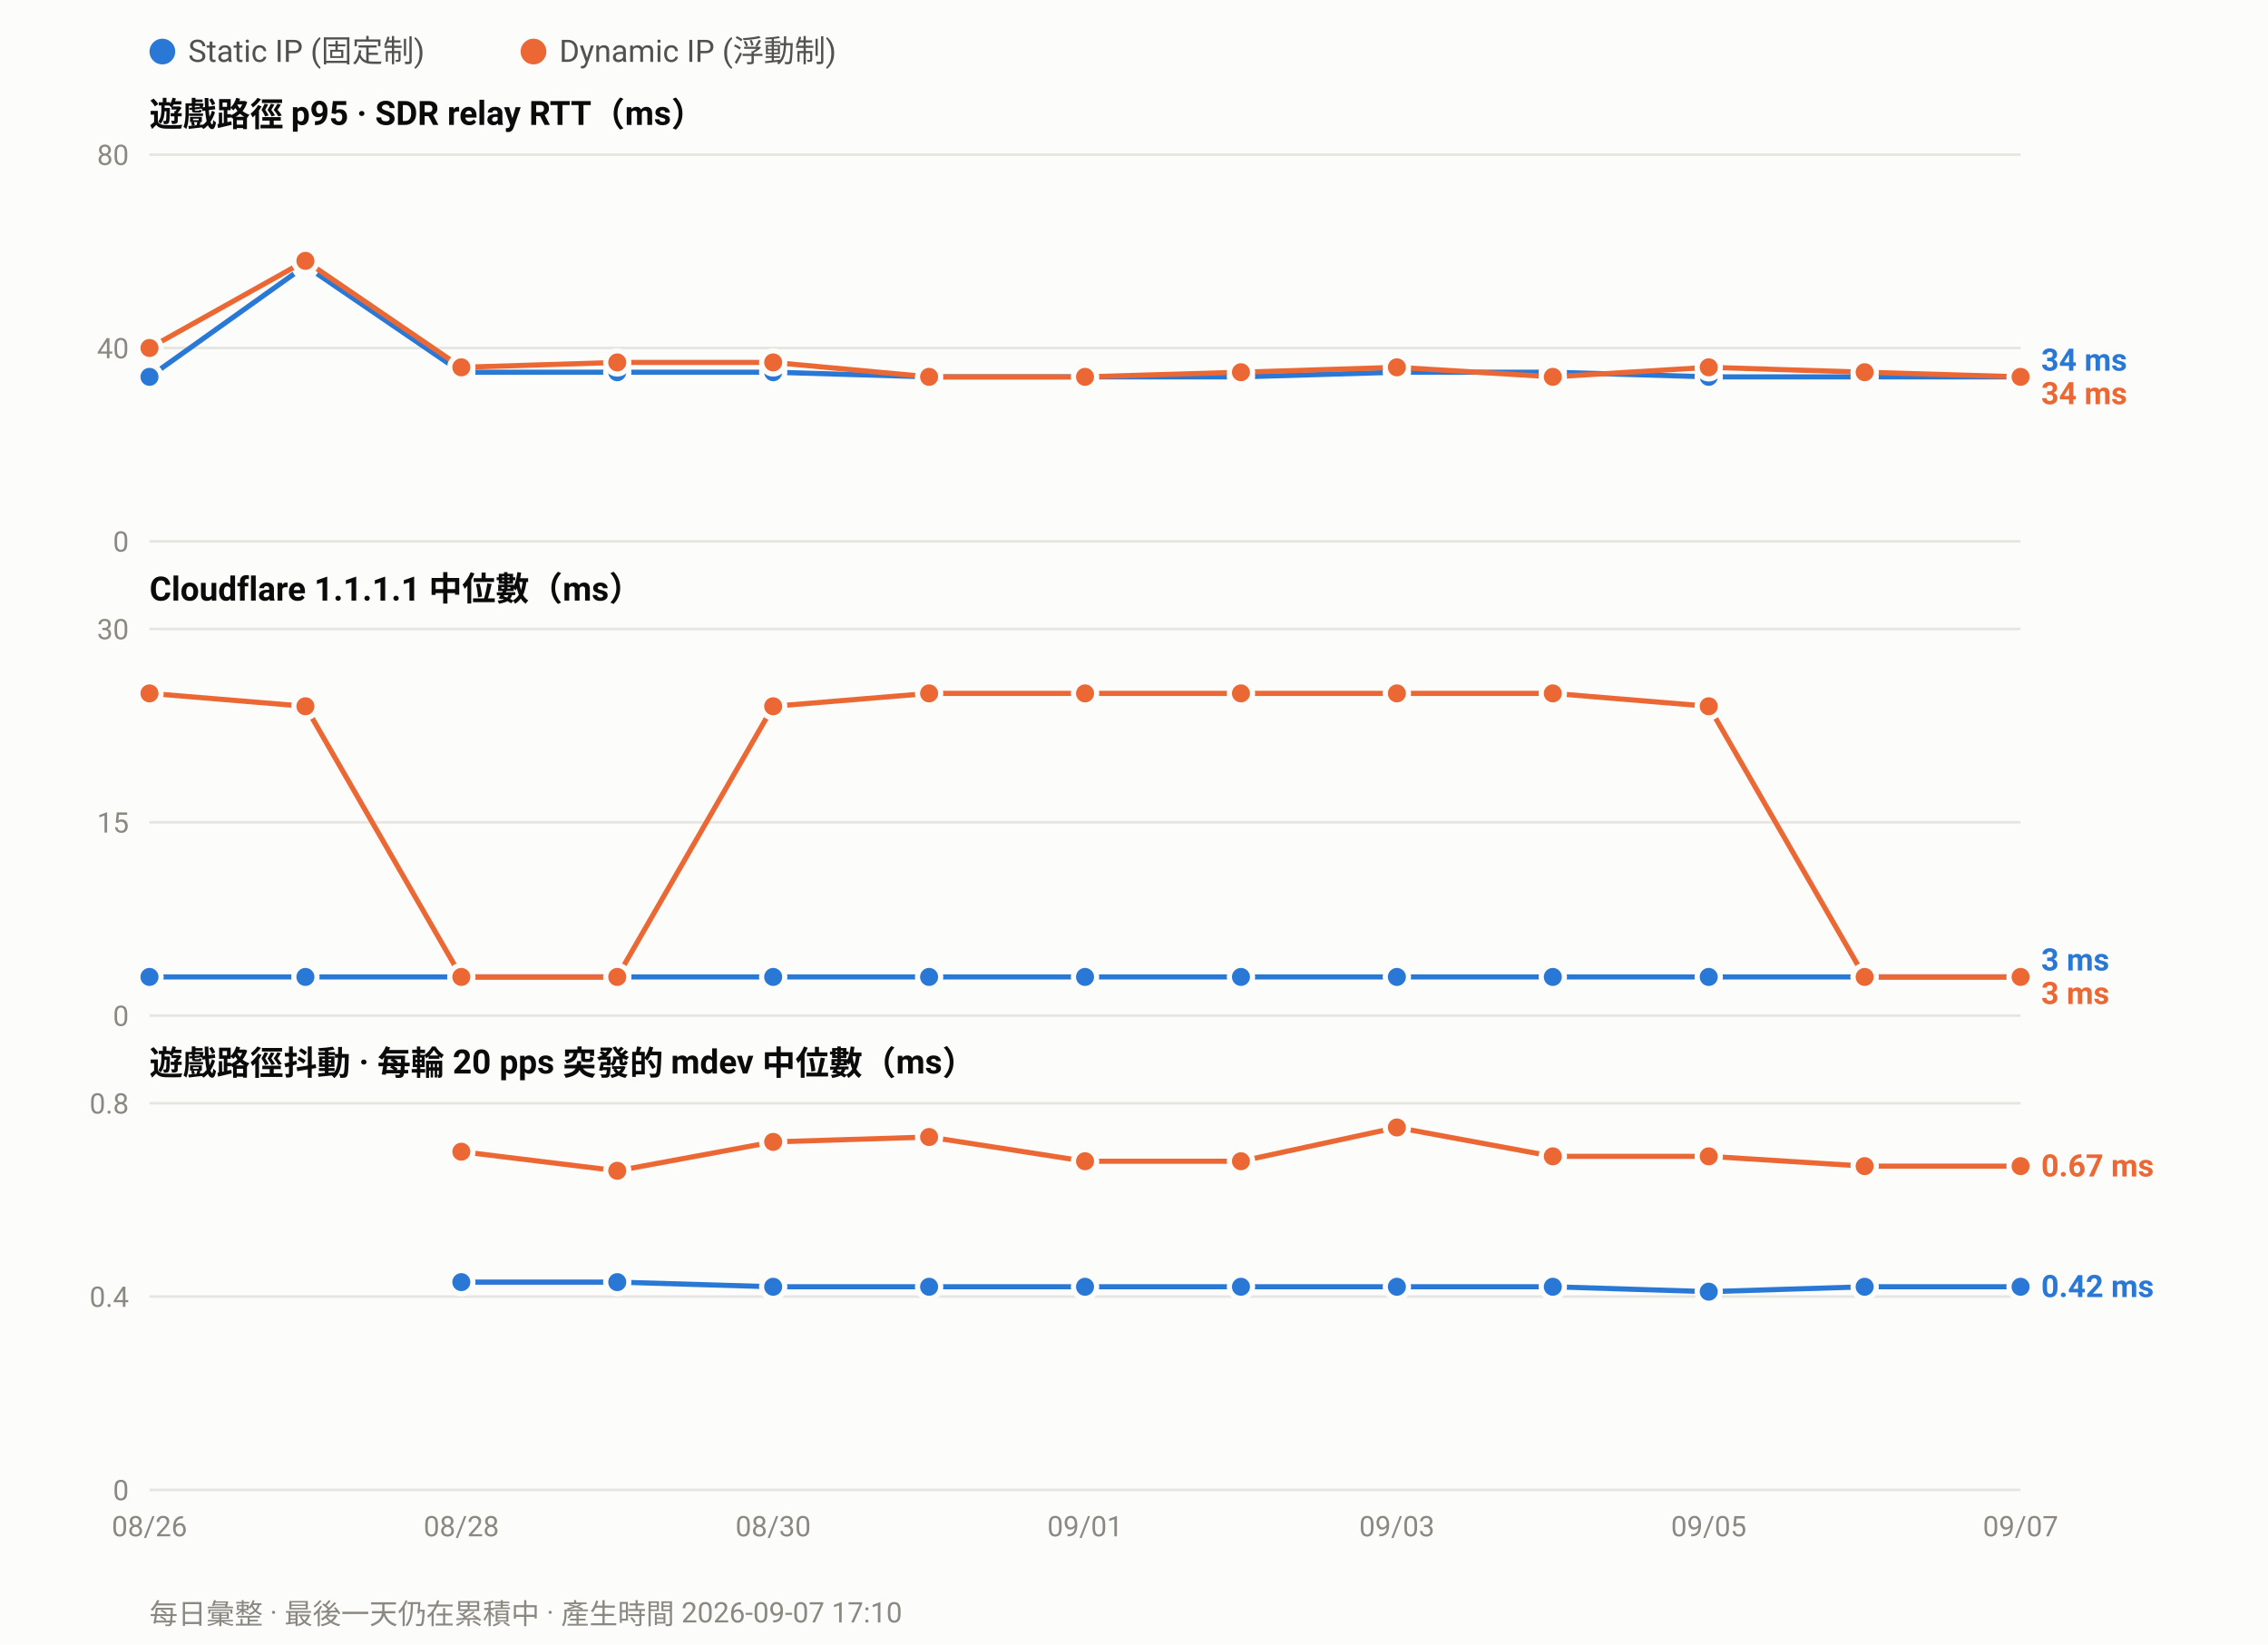
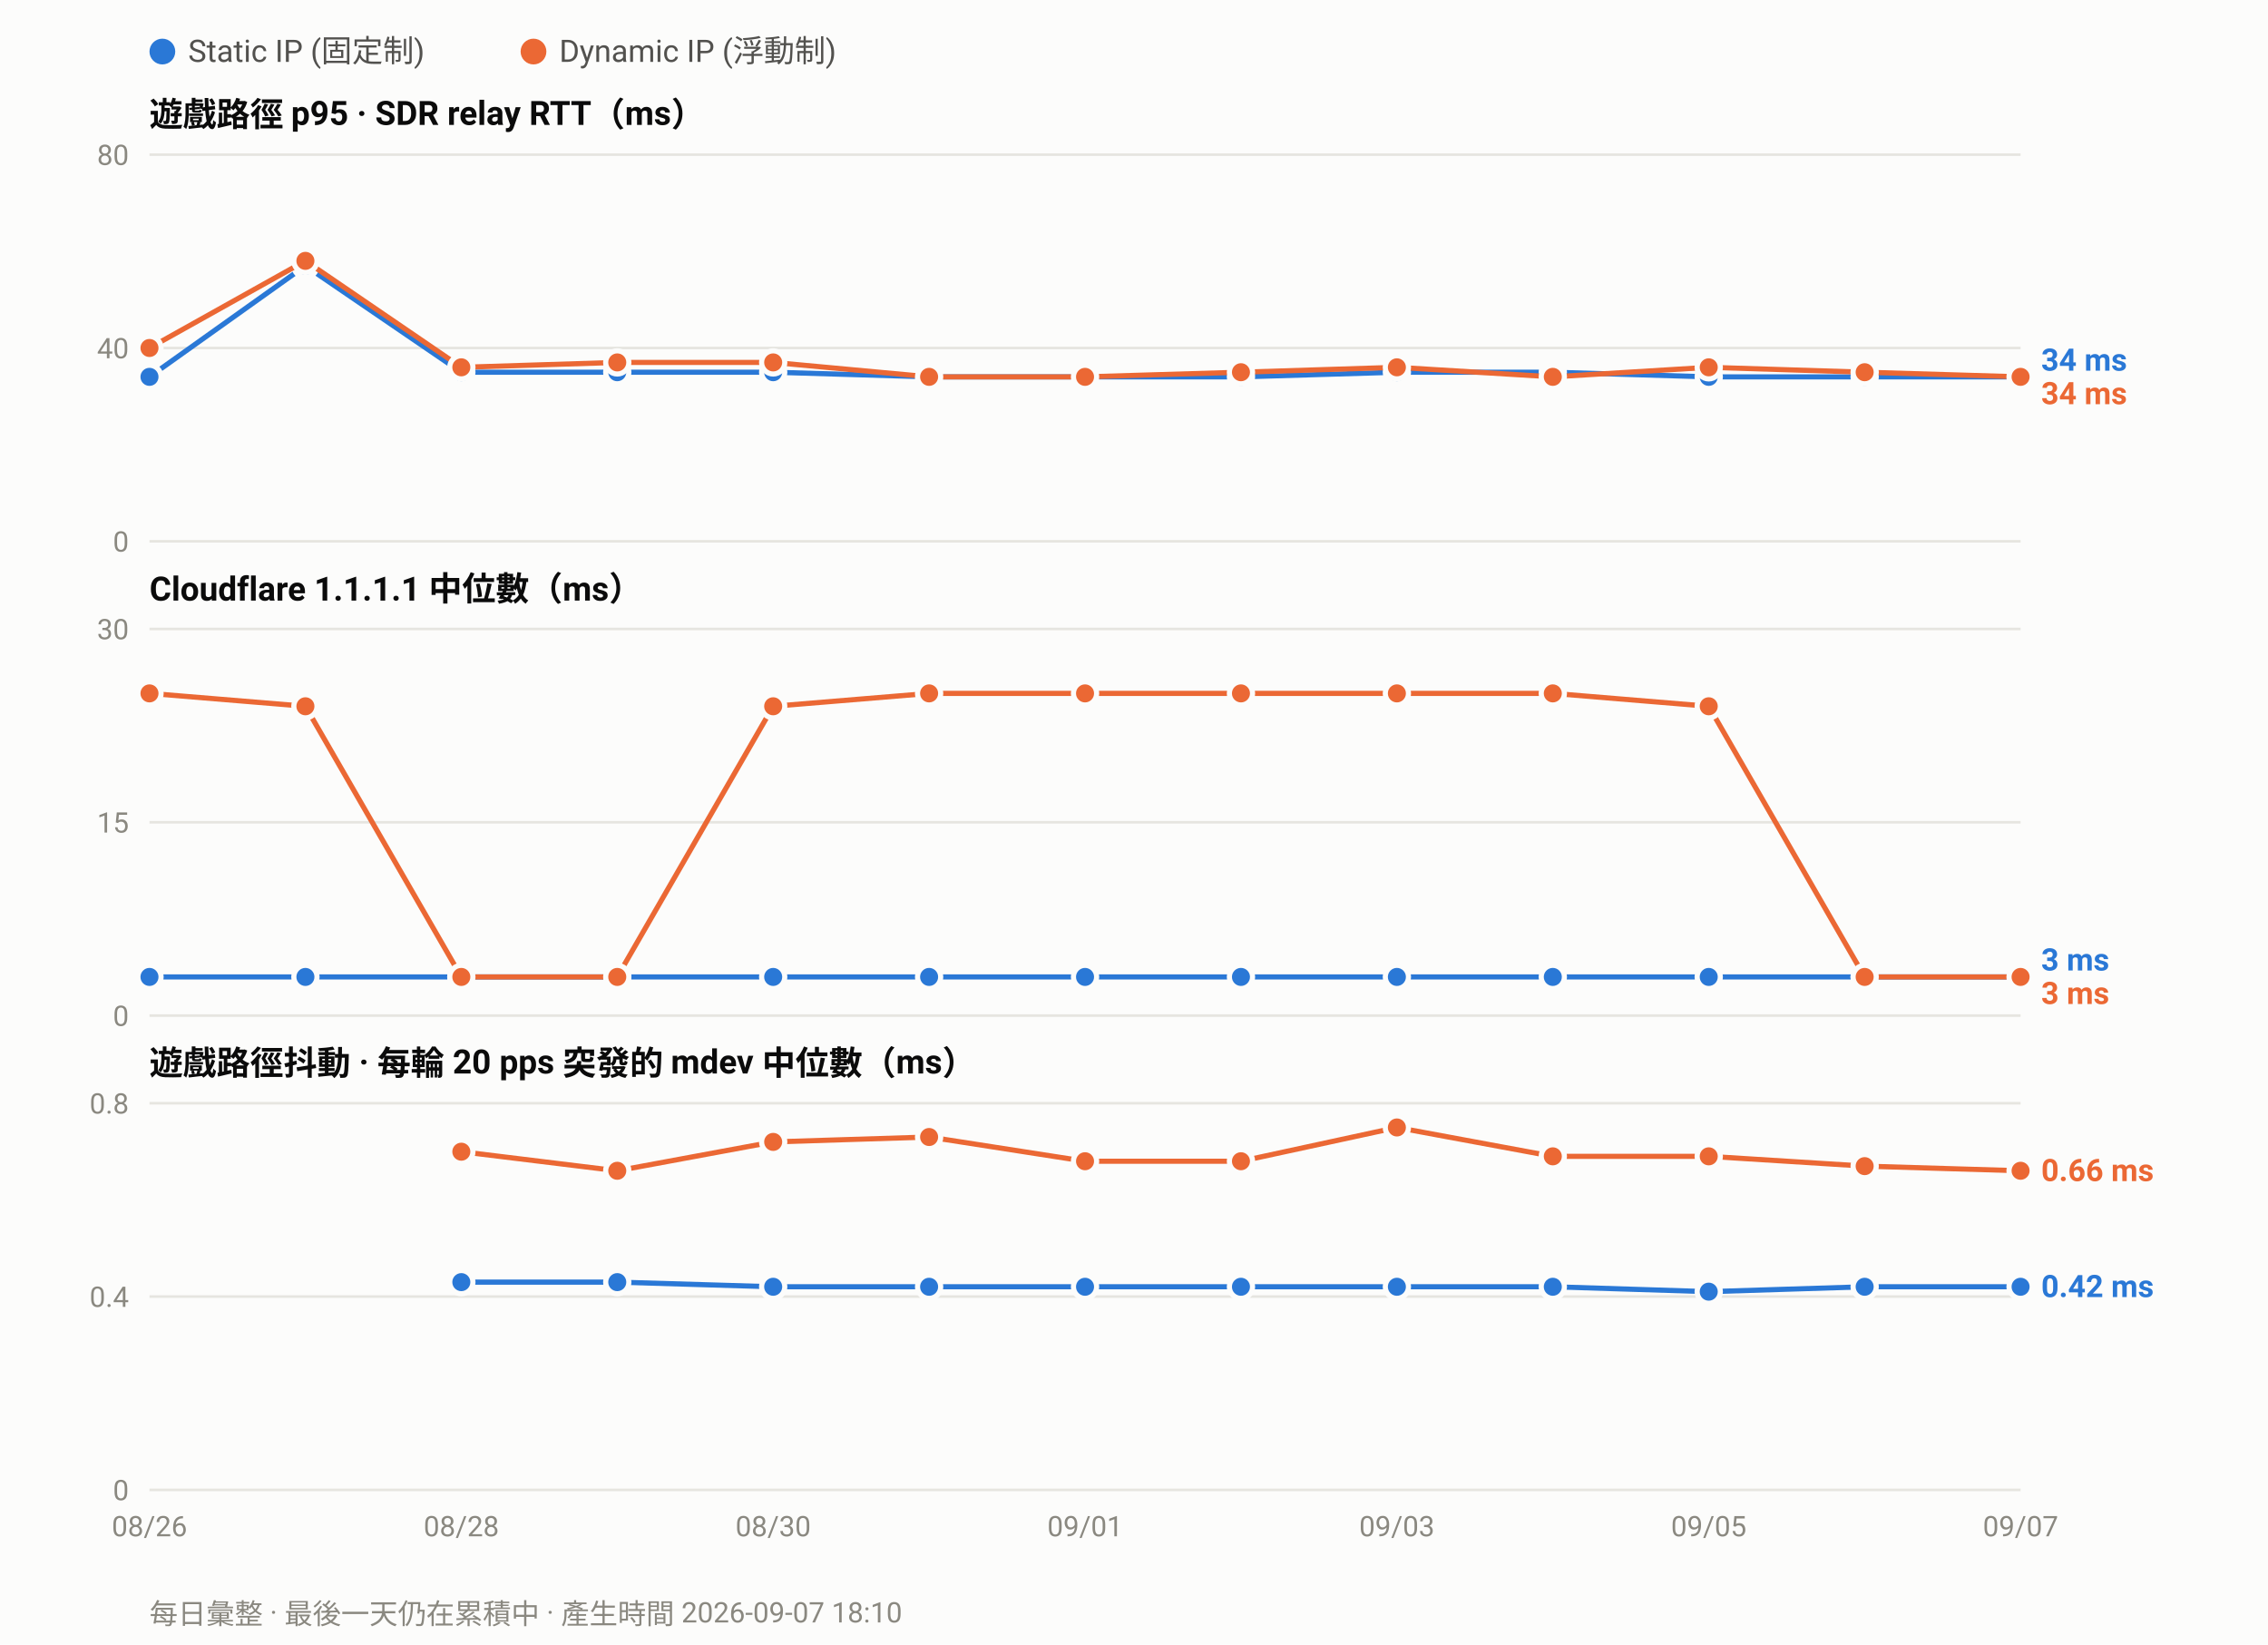
<svg xmlns="http://www.w3.org/2000/svg" width="880" height="638" viewBox="0 0 880 638" font-family="ui-sans-serif,-apple-system,Segoe UI,Roboto,Helvetica,Arial,sans-serif">
  <rect width="880" height="638" fill="#fcfcfb" />
  <circle cx="63.0" cy="20" r="5" fill="#2a78d6" />
  <text x="73.0" y="24" font-size="12" fill="#52514e">Static IP (固定制)</text>
  <circle cx="207.0" cy="20" r="5" fill="#eb6834" />
  <text x="217.0" y="24" font-size="12" fill="#52514e">Dynamic IP (浮動制)</text>
  <text x="58" y="49.0" font-size="13" font-weight="600" fill="#0b0b0b">遊戲路徑 p95 · SDR relay RTT（ms）</text>
  <line x1="58" y1="210.0" x2="784.0" y2="210.0" stroke="#e6e5e0" stroke-width="1" />
  <text x="50" y="214.0" font-size="11" text-anchor="end" fill="#8a8880">0</text>
  <line x1="58" y1="135.0" x2="784.0" y2="135.0" stroke="#e6e5e0" stroke-width="1" />
  <text x="50" y="139.0" font-size="11" text-anchor="end" fill="#8a8880">40</text>
  <line x1="58" y1="60.0" x2="784.0" y2="60.0" stroke="#e6e5e0" stroke-width="1" />
  <text x="50" y="64.0" font-size="11" text-anchor="end" fill="#8a8880">80</text>
  <polyline fill="none" stroke="#2a78d6" stroke-width="2" stroke-linejoin="round" points="58.0,146.2 118.5,103.1 179.0,144.4 239.5,144.4 300.0,144.4 360.5,146.2 421.0,146.2 481.5,146.2 542.0,144.4 602.5,144.4 663.0,146.2 723.5,146.2 784.0,146.2" />
  <circle cx="58.0" cy="146.2" r="4.5" fill="#2a78d6" stroke="#fcfcfb" stroke-width="2" />
  <circle cx="118.5" cy="103.1" r="4.5" fill="#2a78d6" stroke="#fcfcfb" stroke-width="2" />
  <circle cx="179.0" cy="144.4" r="4.5" fill="#2a78d6" stroke="#fcfcfb" stroke-width="2" />
  <circle cx="239.5" cy="144.4" r="4.5" fill="#2a78d6" stroke="#fcfcfb" stroke-width="2" />
  <circle cx="300.0" cy="144.4" r="4.5" fill="#2a78d6" stroke="#fcfcfb" stroke-width="2" />
  <circle cx="360.5" cy="146.2" r="4.5" fill="#2a78d6" stroke="#fcfcfb" stroke-width="2" />
  <circle cx="421.0" cy="146.2" r="4.5" fill="#2a78d6" stroke="#fcfcfb" stroke-width="2" />
  <circle cx="481.5" cy="146.2" r="4.5" fill="#2a78d6" stroke="#fcfcfb" stroke-width="2" />
  <circle cx="542.0" cy="144.4" r="4.5" fill="#2a78d6" stroke="#fcfcfb" stroke-width="2" />
  <circle cx="602.5" cy="144.4" r="4.5" fill="#2a78d6" stroke="#fcfcfb" stroke-width="2" />
  <circle cx="663.0" cy="146.2" r="4.5" fill="#2a78d6" stroke="#fcfcfb" stroke-width="2" />
  <circle cx="723.5" cy="146.2" r="4.5" fill="#2a78d6" stroke="#fcfcfb" stroke-width="2" />
  <circle cx="784.0" cy="146.2" r="4.5" fill="#2a78d6" stroke="#fcfcfb" stroke-width="2" />
  <polyline fill="none" stroke="#eb6834" stroke-width="2" stroke-linejoin="round" points="58.0,135.0 118.5,101.2 179.0,142.5 239.5,140.6 300.0,140.6 360.5,146.2 421.0,146.2 481.5,144.4 542.0,142.5 602.5,146.2 663.0,142.5 723.5,144.4 784.0,146.2" />
  <circle cx="58.0" cy="135.0" r="4.5" fill="#eb6834" stroke="#fcfcfb" stroke-width="2" />
  <circle cx="118.5" cy="101.2" r="4.5" fill="#eb6834" stroke="#fcfcfb" stroke-width="2" />
  <circle cx="179.0" cy="142.5" r="4.5" fill="#eb6834" stroke="#fcfcfb" stroke-width="2" />
  <circle cx="239.5" cy="140.6" r="4.5" fill="#eb6834" stroke="#fcfcfb" stroke-width="2" />
  <circle cx="300.0" cy="140.6" r="4.5" fill="#eb6834" stroke="#fcfcfb" stroke-width="2" />
  <circle cx="360.5" cy="146.2" r="4.5" fill="#eb6834" stroke="#fcfcfb" stroke-width="2" />
  <circle cx="421.0" cy="146.2" r="4.5" fill="#eb6834" stroke="#fcfcfb" stroke-width="2" />
  <circle cx="481.5" cy="144.4" r="4.5" fill="#eb6834" stroke="#fcfcfb" stroke-width="2" />
  <circle cx="542.0" cy="142.5" r="4.5" fill="#eb6834" stroke="#fcfcfb" stroke-width="2" />
  <circle cx="602.5" cy="146.2" r="4.5" fill="#eb6834" stroke="#fcfcfb" stroke-width="2" />
  <circle cx="663.0" cy="142.5" r="4.5" fill="#eb6834" stroke="#fcfcfb" stroke-width="2" />
  <circle cx="723.5" cy="144.4" r="4.5" fill="#eb6834" stroke="#fcfcfb" stroke-width="2" />
  <circle cx="784.0" cy="146.2" r="4.5" fill="#eb6834" stroke="#fcfcfb" stroke-width="2" />
  <text x="792.0" y="143.8" font-size="12" font-weight="600" fill="#2a78d6">34 ms</text>
  <text x="792.0" y="156.8" font-size="12" font-weight="600" fill="#eb6834">34 ms</text>
  <text x="58" y="233.0" font-size="13" font-weight="600" fill="#0b0b0b">Cloudflare 1.1.1.1 中位數（ms）</text>
  <line x1="58" y1="394.0" x2="784.0" y2="394.0" stroke="#e6e5e0" stroke-width="1" />
  <text x="50" y="398.0" font-size="11" text-anchor="end" fill="#8a8880">0</text>
  <line x1="58" y1="319.0" x2="784.0" y2="319.0" stroke="#e6e5e0" stroke-width="1" />
  <text x="50" y="323.0" font-size="11" text-anchor="end" fill="#8a8880">15</text>
  <line x1="58" y1="244.0" x2="784.0" y2="244.0" stroke="#e6e5e0" stroke-width="1" />
  <text x="50" y="248.0" font-size="11" text-anchor="end" fill="#8a8880">30</text>
  <polyline fill="none" stroke="#2a78d6" stroke-width="2" stroke-linejoin="round" points="58.0,379.0 118.5,379.0 179.0,379.0 239.5,379.0 300.0,379.0 360.5,379.0 421.0,379.0 481.5,379.0 542.0,379.0 602.5,379.0 663.0,379.0 723.5,379.0 784.0,379.0" />
  <circle cx="58.0" cy="379.0" r="4.5" fill="#2a78d6" stroke="#fcfcfb" stroke-width="2" />
  <circle cx="118.5" cy="379.0" r="4.5" fill="#2a78d6" stroke="#fcfcfb" stroke-width="2" />
  <circle cx="179.0" cy="379.0" r="4.5" fill="#2a78d6" stroke="#fcfcfb" stroke-width="2" />
  <circle cx="239.5" cy="379.0" r="4.5" fill="#2a78d6" stroke="#fcfcfb" stroke-width="2" />
  <circle cx="300.0" cy="379.0" r="4.5" fill="#2a78d6" stroke="#fcfcfb" stroke-width="2" />
  <circle cx="360.5" cy="379.0" r="4.5" fill="#2a78d6" stroke="#fcfcfb" stroke-width="2" />
  <circle cx="421.0" cy="379.0" r="4.5" fill="#2a78d6" stroke="#fcfcfb" stroke-width="2" />
  <circle cx="481.5" cy="379.0" r="4.5" fill="#2a78d6" stroke="#fcfcfb" stroke-width="2" />
  <circle cx="542.0" cy="379.0" r="4.5" fill="#2a78d6" stroke="#fcfcfb" stroke-width="2" />
  <circle cx="602.5" cy="379.0" r="4.5" fill="#2a78d6" stroke="#fcfcfb" stroke-width="2" />
  <circle cx="663.0" cy="379.0" r="4.5" fill="#2a78d6" stroke="#fcfcfb" stroke-width="2" />
  <circle cx="723.5" cy="379.0" r="4.5" fill="#2a78d6" stroke="#fcfcfb" stroke-width="2" />
  <circle cx="784.0" cy="379.0" r="4.5" fill="#2a78d6" stroke="#fcfcfb" stroke-width="2" />
  <polyline fill="none" stroke="#eb6834" stroke-width="2" stroke-linejoin="round" points="58.0,269.0 118.5,274.0 179.0,379.0 239.5,379.0 300.0,274.0 360.5,269.0 421.0,269.0 481.5,269.0 542.0,269.0 602.5,269.0 663.0,274.0 723.5,379.0 784.0,379.0" />
  <circle cx="58.0" cy="269.0" r="4.5" fill="#eb6834" stroke="#fcfcfb" stroke-width="2" />
  <circle cx="118.5" cy="274.0" r="4.5" fill="#eb6834" stroke="#fcfcfb" stroke-width="2" />
  <circle cx="179.0" cy="379.0" r="4.5" fill="#eb6834" stroke="#fcfcfb" stroke-width="2" />
  <circle cx="239.5" cy="379.0" r="4.5" fill="#eb6834" stroke="#fcfcfb" stroke-width="2" />
  <circle cx="300.0" cy="274.0" r="4.5" fill="#eb6834" stroke="#fcfcfb" stroke-width="2" />
  <circle cx="360.5" cy="269.0" r="4.5" fill="#eb6834" stroke="#fcfcfb" stroke-width="2" />
  <circle cx="421.0" cy="269.0" r="4.5" fill="#eb6834" stroke="#fcfcfb" stroke-width="2" />
  <circle cx="481.5" cy="269.0" r="4.5" fill="#eb6834" stroke="#fcfcfb" stroke-width="2" />
  <circle cx="542.0" cy="269.0" r="4.5" fill="#eb6834" stroke="#fcfcfb" stroke-width="2" />
  <circle cx="602.5" cy="269.0" r="4.5" fill="#eb6834" stroke="#fcfcfb" stroke-width="2" />
  <circle cx="663.0" cy="274.0" r="4.5" fill="#eb6834" stroke="#fcfcfb" stroke-width="2" />
  <circle cx="723.5" cy="379.0" r="4.5" fill="#eb6834" stroke="#fcfcfb" stroke-width="2" />
  <circle cx="784.0" cy="379.0" r="4.5" fill="#eb6834" stroke="#fcfcfb" stroke-width="2" />
  <text x="792.0" y="376.5" font-size="12" font-weight="600" fill="#2a78d6">3 ms</text>
  <text x="792.0" y="389.5" font-size="12" font-weight="600" fill="#eb6834">3 ms</text>
  <text x="58" y="417.0" font-size="13" font-weight="600" fill="#0b0b0b">遊戲路徑抖動 · 每輪 20 pps 突發的 mdev 中位數（ms）</text>
  <line x1="58" y1="578.0" x2="784.0" y2="578.0" stroke="#e6e5e0" stroke-width="1" />
  <text x="50" y="582.0" font-size="11" text-anchor="end" fill="#8a8880">0</text>
  <line x1="58" y1="503.0" x2="784.0" y2="503.0" stroke="#e6e5e0" stroke-width="1" />
  <text x="50" y="507.0" font-size="11" text-anchor="end" fill="#8a8880">0.4</text>
  <line x1="58" y1="428.0" x2="784.0" y2="428.0" stroke="#e6e5e0" stroke-width="1" />
  <text x="50" y="432.0" font-size="11" text-anchor="end" fill="#8a8880">0.8</text>
  <polyline fill="none" stroke="#2a78d6" stroke-width="2" stroke-linejoin="round" points="179.0,497.4 239.5,497.4 300.0,499.2 360.5,499.2 421.0,499.2 481.5,499.2 542.0,499.2 602.5,499.2 663.0,501.1 723.5,499.2 784.0,499.2" />
  <circle cx="179.0" cy="497.4" r="4.5" fill="#2a78d6" stroke="#fcfcfb" stroke-width="2" />
  <circle cx="239.5" cy="497.4" r="4.5" fill="#2a78d6" stroke="#fcfcfb" stroke-width="2" />
  <circle cx="300.0" cy="499.2" r="4.5" fill="#2a78d6" stroke="#fcfcfb" stroke-width="2" />
  <circle cx="360.5" cy="499.2" r="4.5" fill="#2a78d6" stroke="#fcfcfb" stroke-width="2" />
  <circle cx="421.0" cy="499.2" r="4.5" fill="#2a78d6" stroke="#fcfcfb" stroke-width="2" />
  <circle cx="481.5" cy="499.2" r="4.5" fill="#2a78d6" stroke="#fcfcfb" stroke-width="2" />
  <circle cx="542.0" cy="499.2" r="4.5" fill="#2a78d6" stroke="#fcfcfb" stroke-width="2" />
  <circle cx="602.5" cy="499.2" r="4.5" fill="#2a78d6" stroke="#fcfcfb" stroke-width="2" />
  <circle cx="663.0" cy="501.1" r="4.5" fill="#2a78d6" stroke="#fcfcfb" stroke-width="2" />
  <circle cx="723.5" cy="499.2" r="4.5" fill="#2a78d6" stroke="#fcfcfb" stroke-width="2" />
  <circle cx="784.0" cy="499.2" r="4.5" fill="#2a78d6" stroke="#fcfcfb" stroke-width="2" />
-   <polyline fill="none" stroke="#eb6834" stroke-width="2" stroke-linejoin="round" points="179.0,446.8 239.5,454.2 300.0,443.0 360.5,441.1 421.0,450.5 481.5,450.5 542.0,437.4 602.5,448.6 663.0,448.6 723.5,452.4 784.0,452.4" />
+   <polyline fill="none" stroke="#eb6834" stroke-width="2" stroke-linejoin="round" points="179.0,446.8 239.5,454.2 300.0,443.0 360.5,441.1 421.0,450.5 481.5,450.5 542.0,437.4 602.5,448.6 663.0,448.6 723.5,452.4 784.0,454.2" />
  <circle cx="179.0" cy="446.8" r="4.5" fill="#eb6834" stroke="#fcfcfb" stroke-width="2" />
  <circle cx="239.5" cy="454.2" r="4.5" fill="#eb6834" stroke="#fcfcfb" stroke-width="2" />
  <circle cx="300.0" cy="443.0" r="4.5" fill="#eb6834" stroke="#fcfcfb" stroke-width="2" />
  <circle cx="360.5" cy="441.1" r="4.5" fill="#eb6834" stroke="#fcfcfb" stroke-width="2" />
  <circle cx="421.0" cy="450.5" r="4.5" fill="#eb6834" stroke="#fcfcfb" stroke-width="2" />
  <circle cx="481.5" cy="450.5" r="4.5" fill="#eb6834" stroke="#fcfcfb" stroke-width="2" />
  <circle cx="542.0" cy="437.4" r="4.5" fill="#eb6834" stroke="#fcfcfb" stroke-width="2" />
  <circle cx="602.5" cy="448.6" r="4.5" fill="#eb6834" stroke="#fcfcfb" stroke-width="2" />
  <circle cx="663.0" cy="448.6" r="4.5" fill="#eb6834" stroke="#fcfcfb" stroke-width="2" />
  <circle cx="723.5" cy="452.4" r="4.5" fill="#eb6834" stroke="#fcfcfb" stroke-width="2" />
-   <circle cx="784.0" cy="452.4" r="4.5" fill="#eb6834" stroke="#fcfcfb" stroke-width="2" />
-   <text x="792.0" y="456.4" font-size="12" font-weight="600" fill="#eb6834">0.67 ms</text>
+   <circle cx="784.0" cy="454.2" r="4.5" fill="#eb6834" stroke="#fcfcfb" stroke-width="2" />
+   <text x="792.0" y="458.2" font-size="12" font-weight="600" fill="#eb6834">0.66 ms</text>
  <text x="792.0" y="503.2" font-size="12" font-weight="600" fill="#2a78d6">0.42 ms</text>
  <text x="58.0" y="596.0" font-size="11" text-anchor="middle" fill="#8a8880">08/26</text>
  <text x="179.0" y="596.0" font-size="11" text-anchor="middle" fill="#8a8880">08/28</text>
  <text x="300.0" y="596.0" font-size="11" text-anchor="middle" fill="#8a8880">08/30</text>
  <text x="421.0" y="596.0" font-size="11" text-anchor="middle" fill="#8a8880">09/01</text>
  <text x="542.0" y="596.0" font-size="11" text-anchor="middle" fill="#8a8880">09/03</text>
  <text x="663.0" y="596.0" font-size="11" text-anchor="middle" fill="#8a8880">09/05</text>
  <text x="784.0" y="596.0" font-size="11" text-anchor="middle" fill="#8a8880">09/07</text>
-   <text x="58" y="630" font-size="11" fill="#8a8880">每日彙整 · 最後一天仍在累積中 · 產生時間 2026-09-07 17:10</text>
+   <text x="58" y="630" font-size="11" fill="#8a8880">每日彙整 · 最後一天仍在累積中 · 產生時間 2026-09-07 18:10</text>
</svg>
